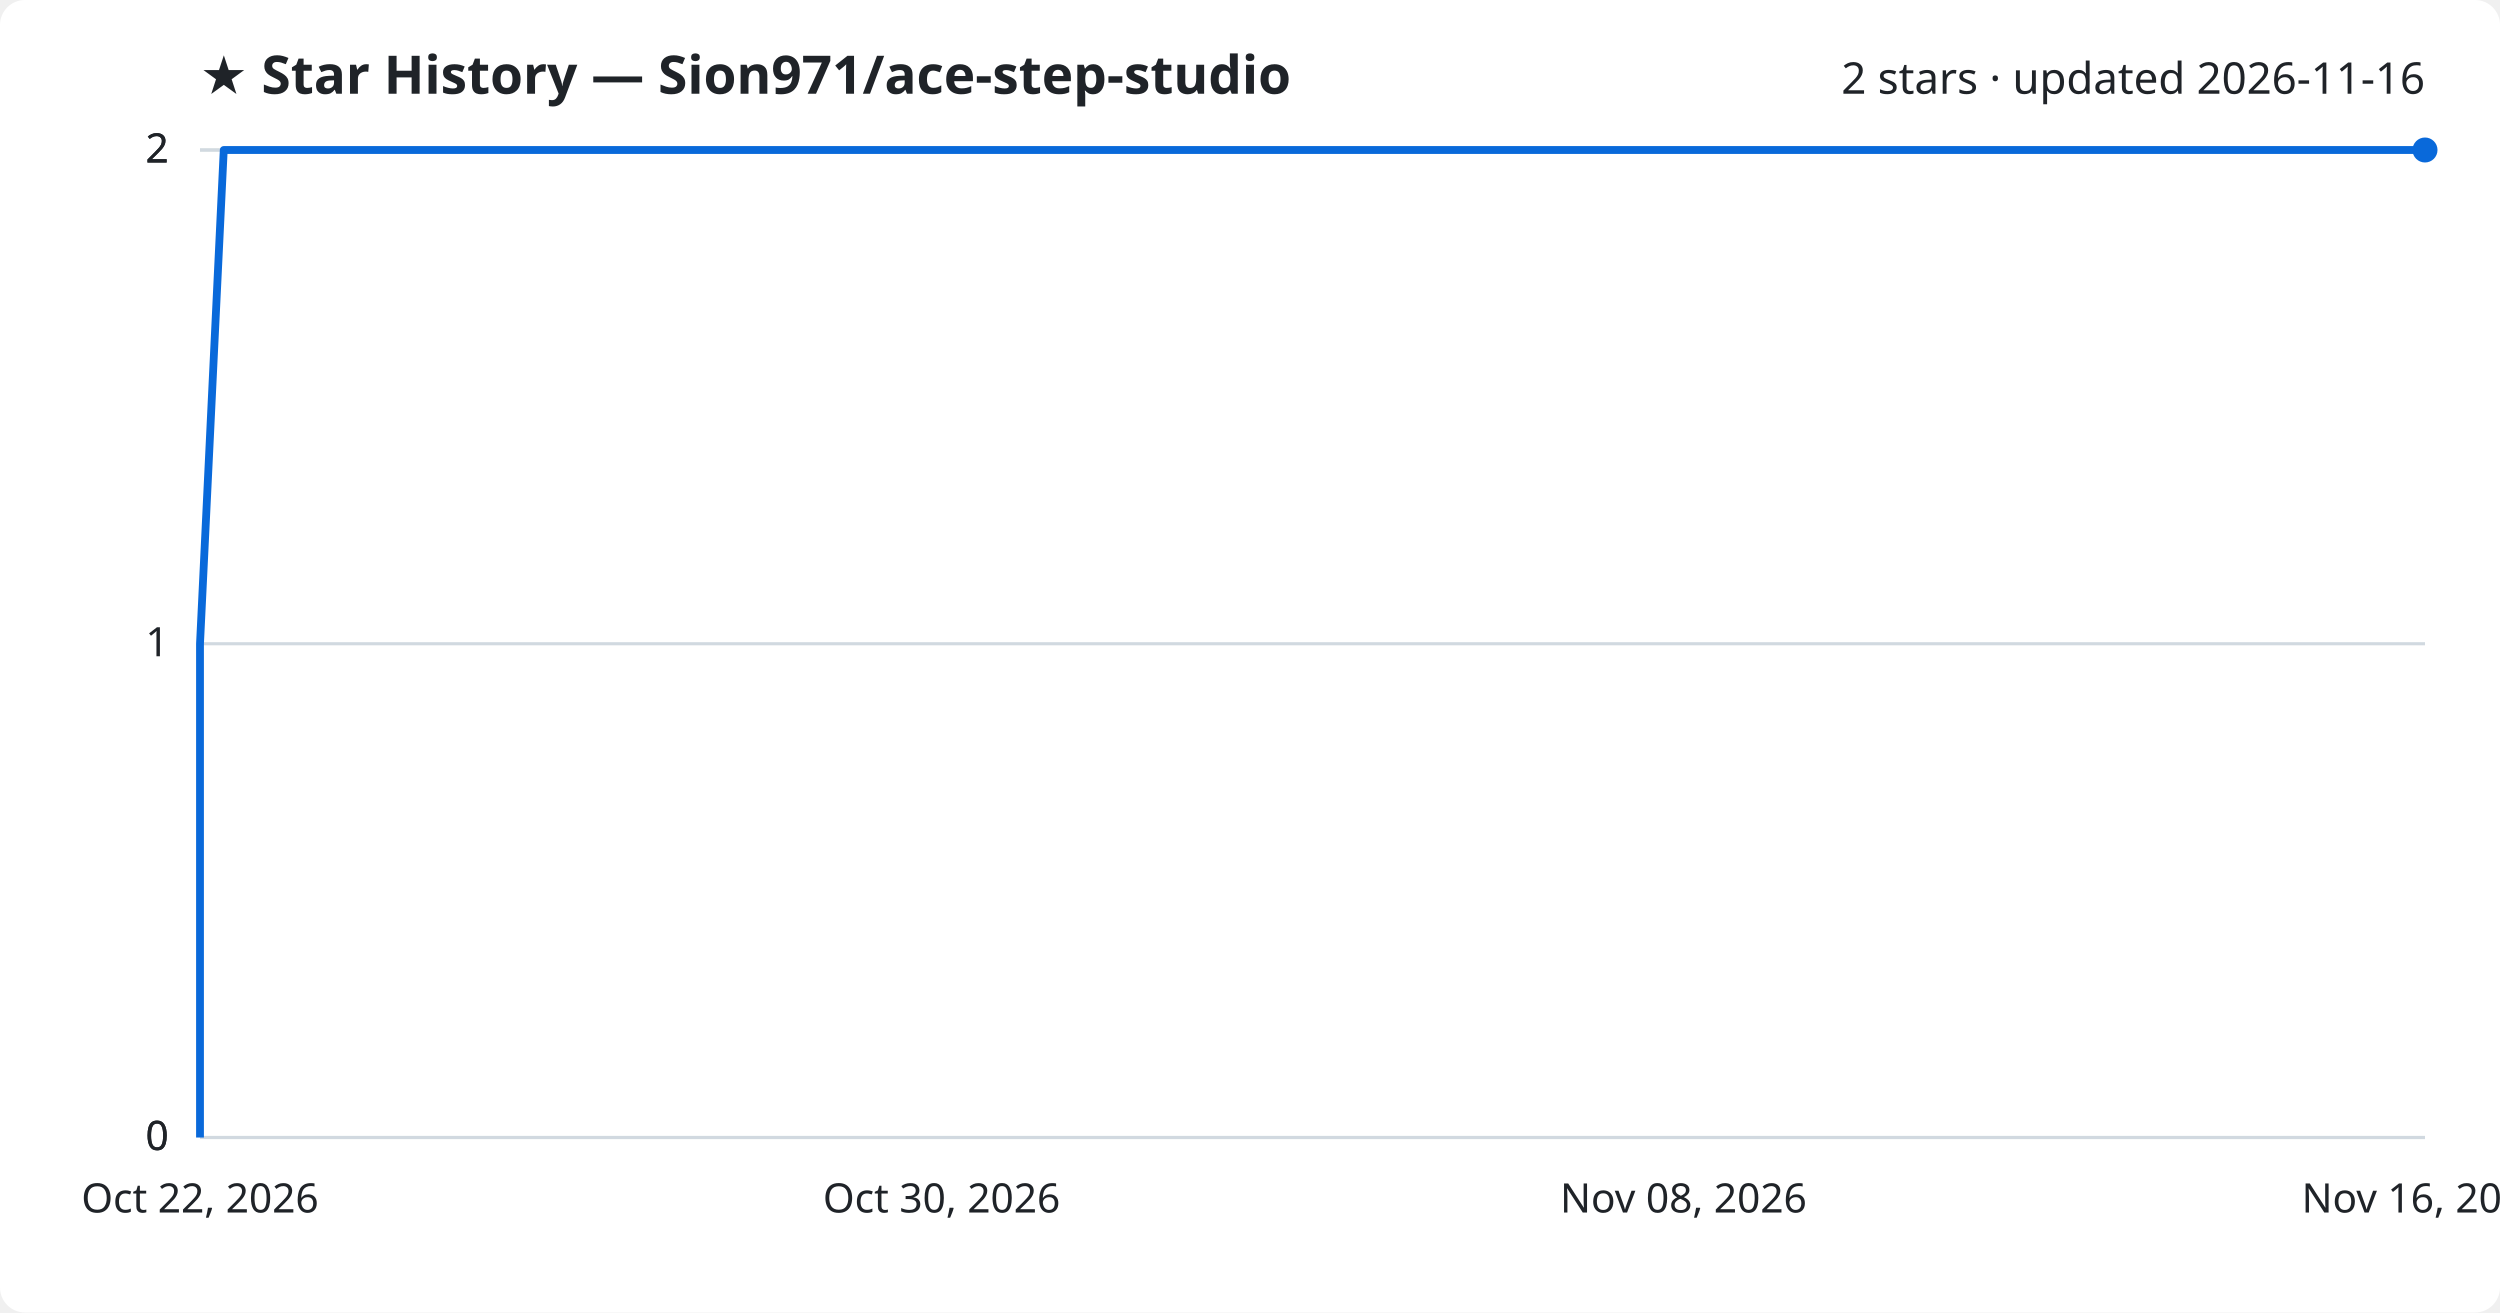
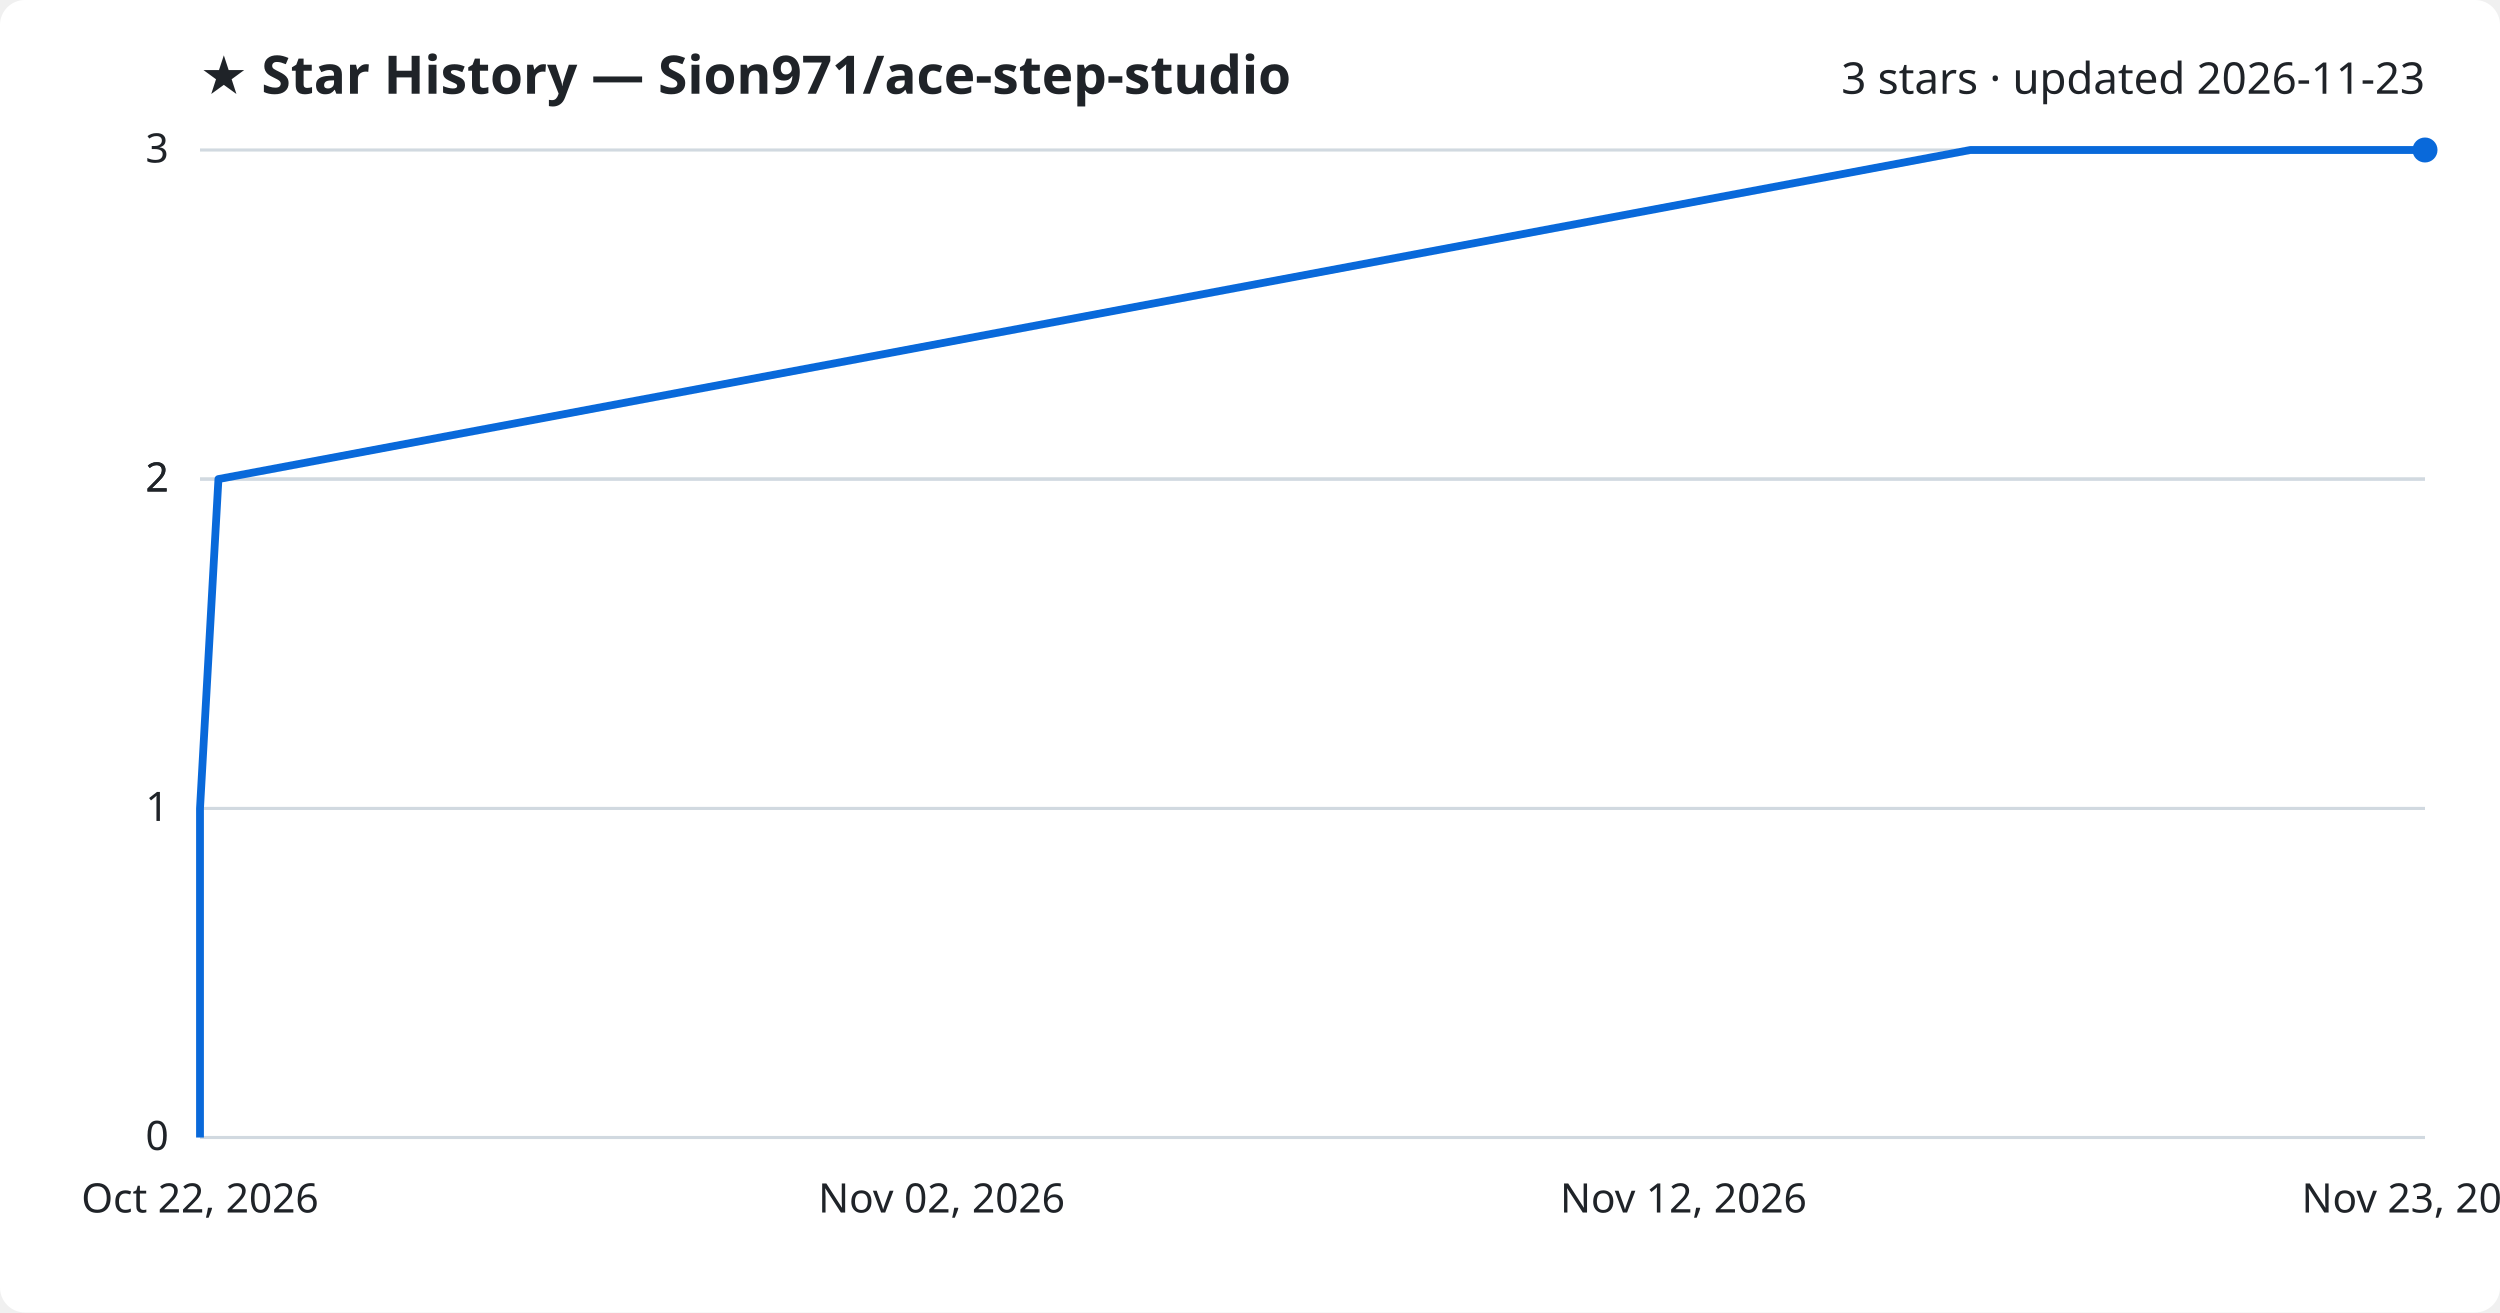
<svg xmlns="http://www.w3.org/2000/svg" viewBox="0 0 800 420" font-family="Segoe UI, sans-serif">
  <rect width="800" height="420" fill="#ffffff" rx="8" />
  <text x="64" y="30" fill="#1f2328" font-size="17" font-weight="700">★ Star History — Sion971/ace-step-studio</text>
-   <text x="776" y="30" fill="#1f2328" font-size="14" text-anchor="end">2 stars · updated 2026-11-16</text>
+   <text x="776" y="30" fill="#1f2328" font-size="14" text-anchor="end">3 stars · updated 2026-11-23</text>
  <line x1="64" y1="364.0" x2="776" y2="364.0" stroke="#d1d9e0" stroke-width="1" />
  <text x="54" y="368.0" fill="#1f2328" font-size="13" text-anchor="end">0</text>
-   <line x1="64" y1="364.0" x2="776" y2="364.0" stroke="#d1d9e0" stroke-width="1" />
-   <text x="54" y="368.0" fill="#1f2328" font-size="13" text-anchor="end">0</text>
-   <line x1="64" y1="206.0" x2="776" y2="206.0" stroke="#d1d9e0" stroke-width="1" />
-   <text x="54" y="210.0" fill="#1f2328" font-size="13" text-anchor="end">1</text>
+   <line x1="64" y1="258.7" x2="776" y2="258.7" stroke="#d1d9e0" stroke-width="1" />
+   <text x="54" y="262.7" fill="#1f2328" font-size="13" text-anchor="end">1</text>
+   <line x1="64" y1="153.3" x2="776" y2="153.3" stroke="#d1d9e0" stroke-width="1" />
+   <text x="54" y="157.3" fill="#1f2328" font-size="13" text-anchor="end">2</text>
+   <line x1="64" y1="153.3" x2="776" y2="153.3" stroke="#d1d9e0" stroke-width="1" />
+   <text x="54" y="157.3" fill="#1f2328" font-size="13" text-anchor="end">2</text>
  <line x1="64" y1="48.0" x2="776" y2="48.0" stroke="#d1d9e0" stroke-width="1" />
-   <text x="54" y="52.0" fill="#1f2328" font-size="13" text-anchor="end">2</text>
-   <line x1="64" y1="48.0" x2="776" y2="48.0" stroke="#d1d9e0" stroke-width="1" />
-   <text x="54" y="52.0" fill="#1f2328" font-size="13" text-anchor="end">2</text>
-   <path d="M64.0,364.0 L64.0,206.0 L71.6,48.0 L776.0,48.0" fill="none" stroke="#0969da" stroke-width="2.5" stroke-linejoin="round" />
+   <text x="54" y="52.0" fill="#1f2328" font-size="13" text-anchor="end">3</text>
+   <path d="M64.0,364.0 L64.0,258.7 L69.9,153.3 L630.5,48.0 L776.0,48.0" fill="none" stroke="#0969da" stroke-width="2.5" stroke-linejoin="round" />
  <circle cx="776.0" cy="48.0" r="4" fill="#0969da" />
  <text x="64.0" y="388" fill="#1f2328" font-size="13" text-anchor="middle">Oct 22, 2026</text>
-   <text x="301.3" y="388" fill="#1f2328" font-size="13" text-anchor="middle">Oct 30, 2026</text>
-   <text x="538.7" y="388" fill="#1f2328" font-size="13" text-anchor="middle">Nov 08, 2026</text>
-   <text x="776.0" y="388" fill="#1f2328" font-size="13" text-anchor="middle">Nov 16, 2026</text>
+   <text x="301.3" y="388" fill="#1f2328" font-size="13" text-anchor="middle">Nov 02, 2026</text>
+   <text x="538.7" y="388" fill="#1f2328" font-size="13" text-anchor="middle">Nov 12, 2026</text>
+   <text x="776.0" y="388" fill="#1f2328" font-size="13" text-anchor="middle">Nov 23, 2026</text>
</svg>
